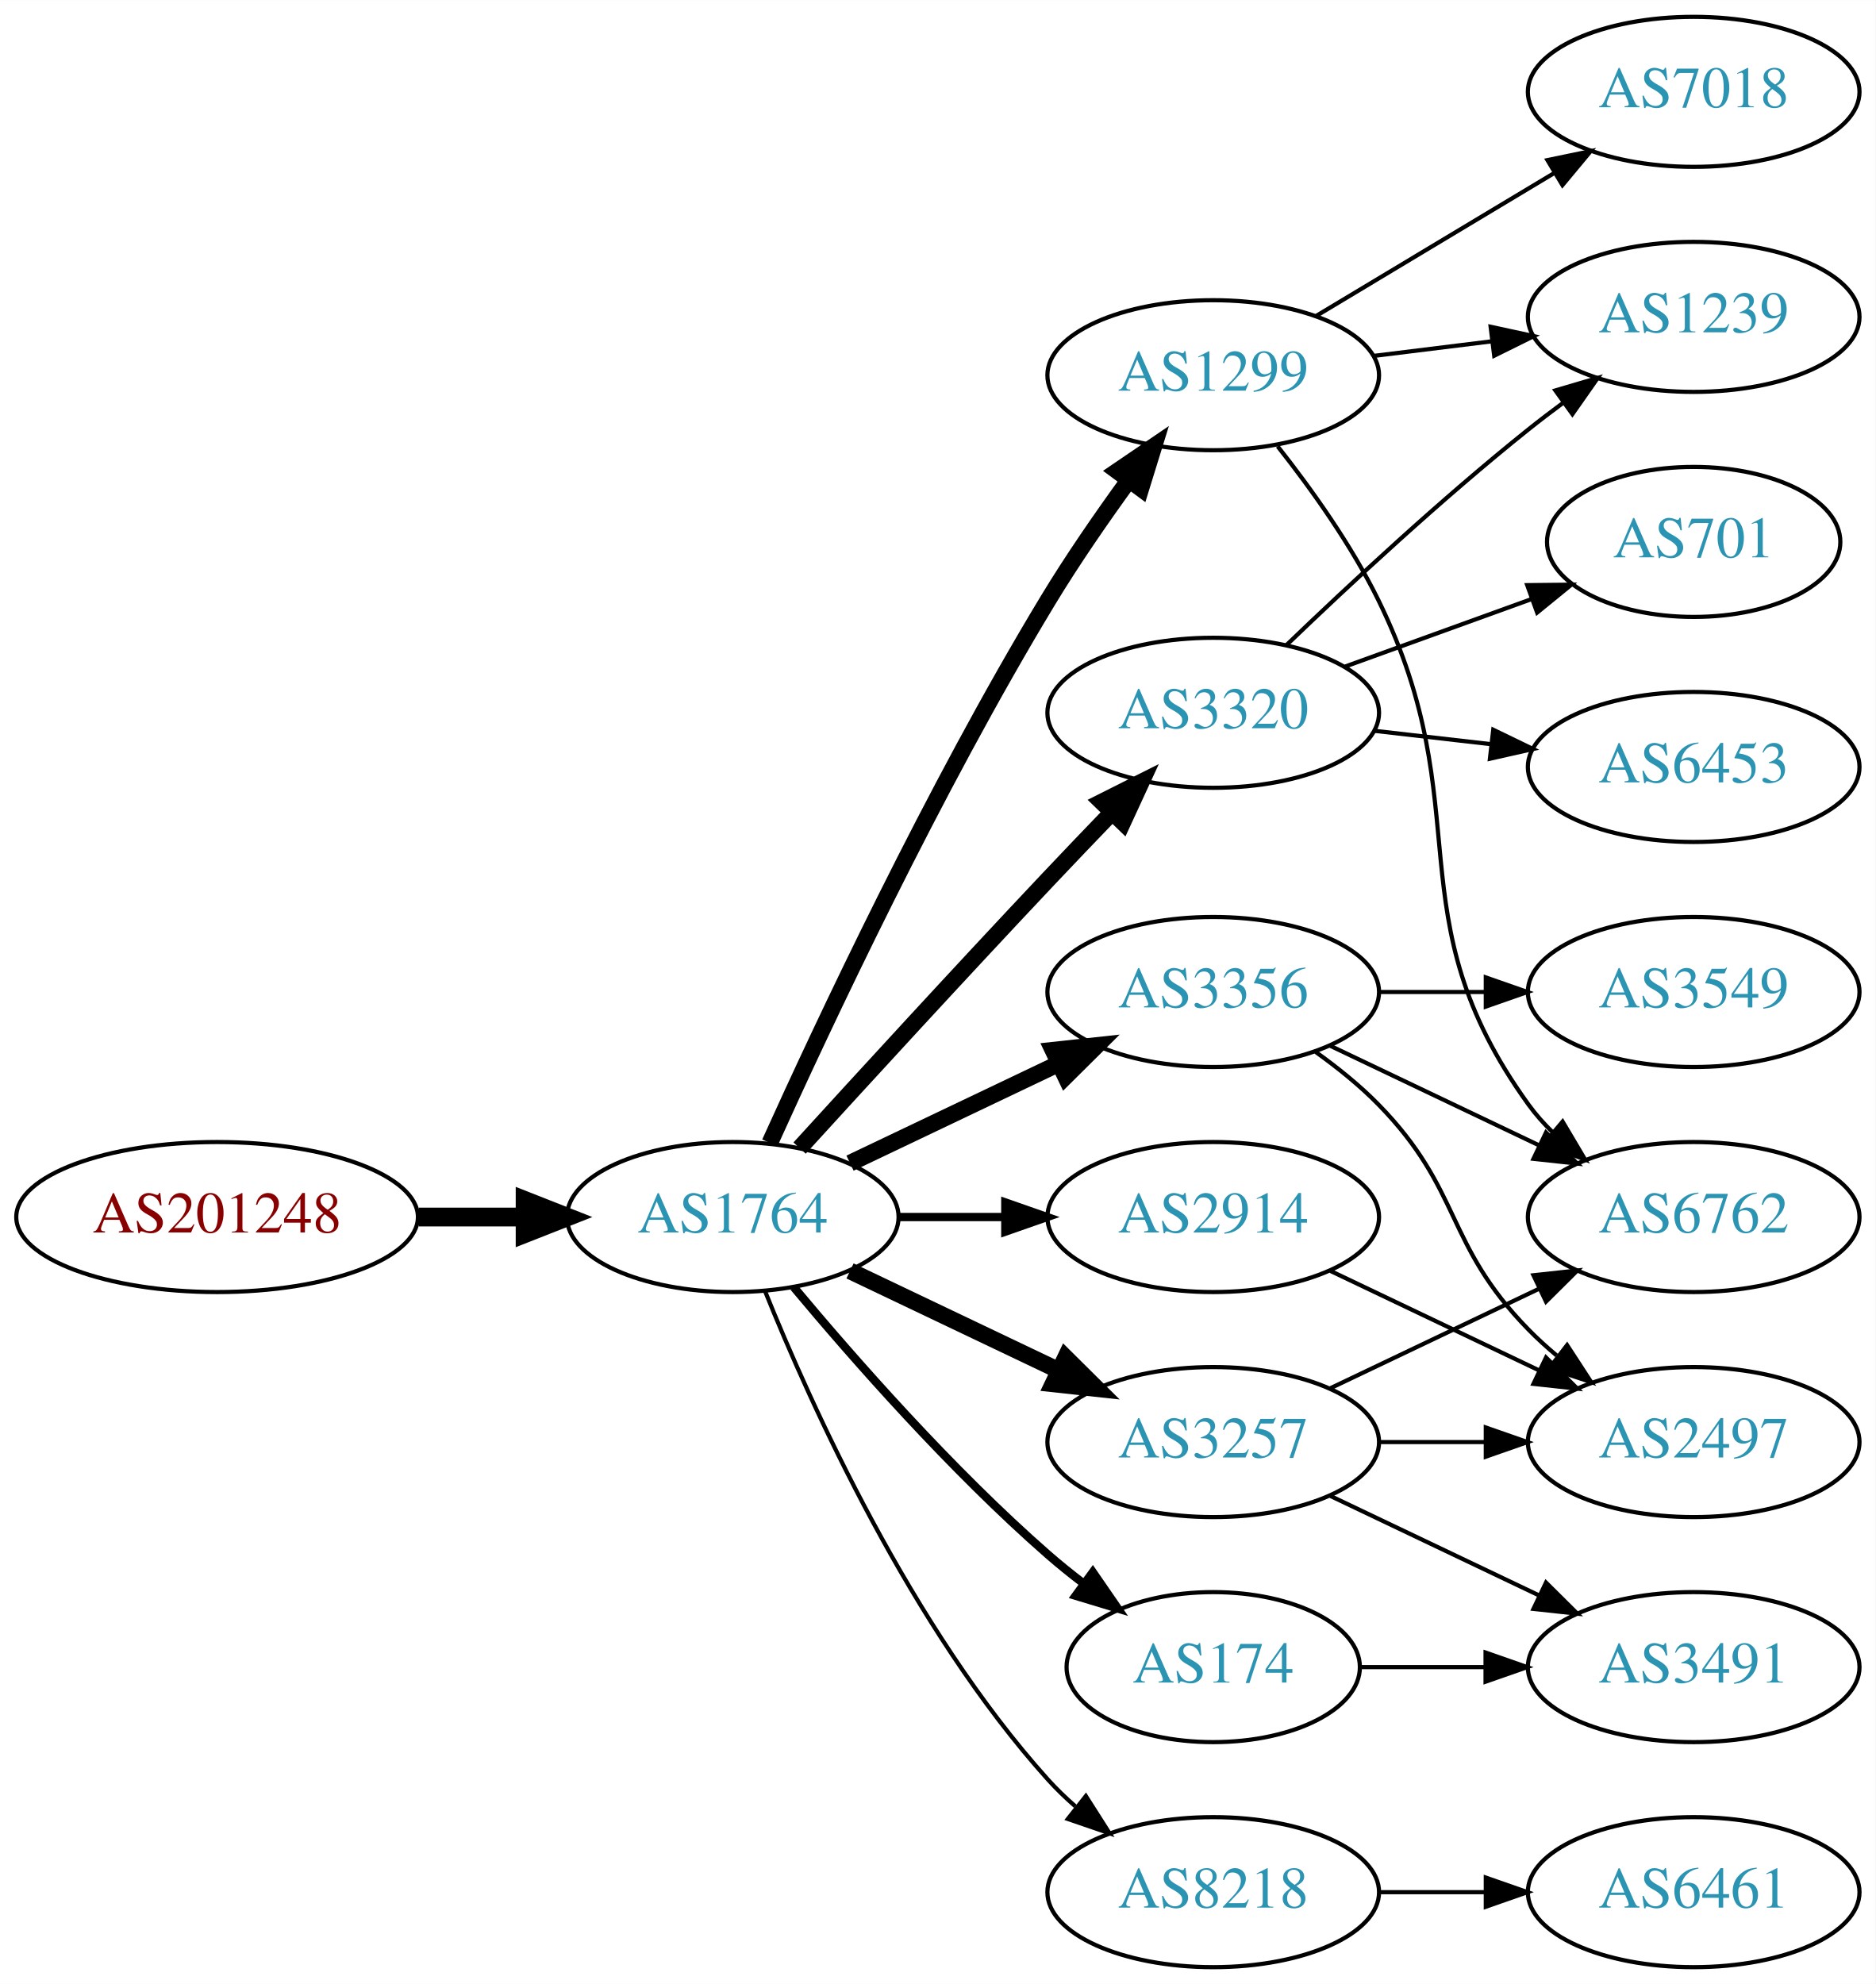
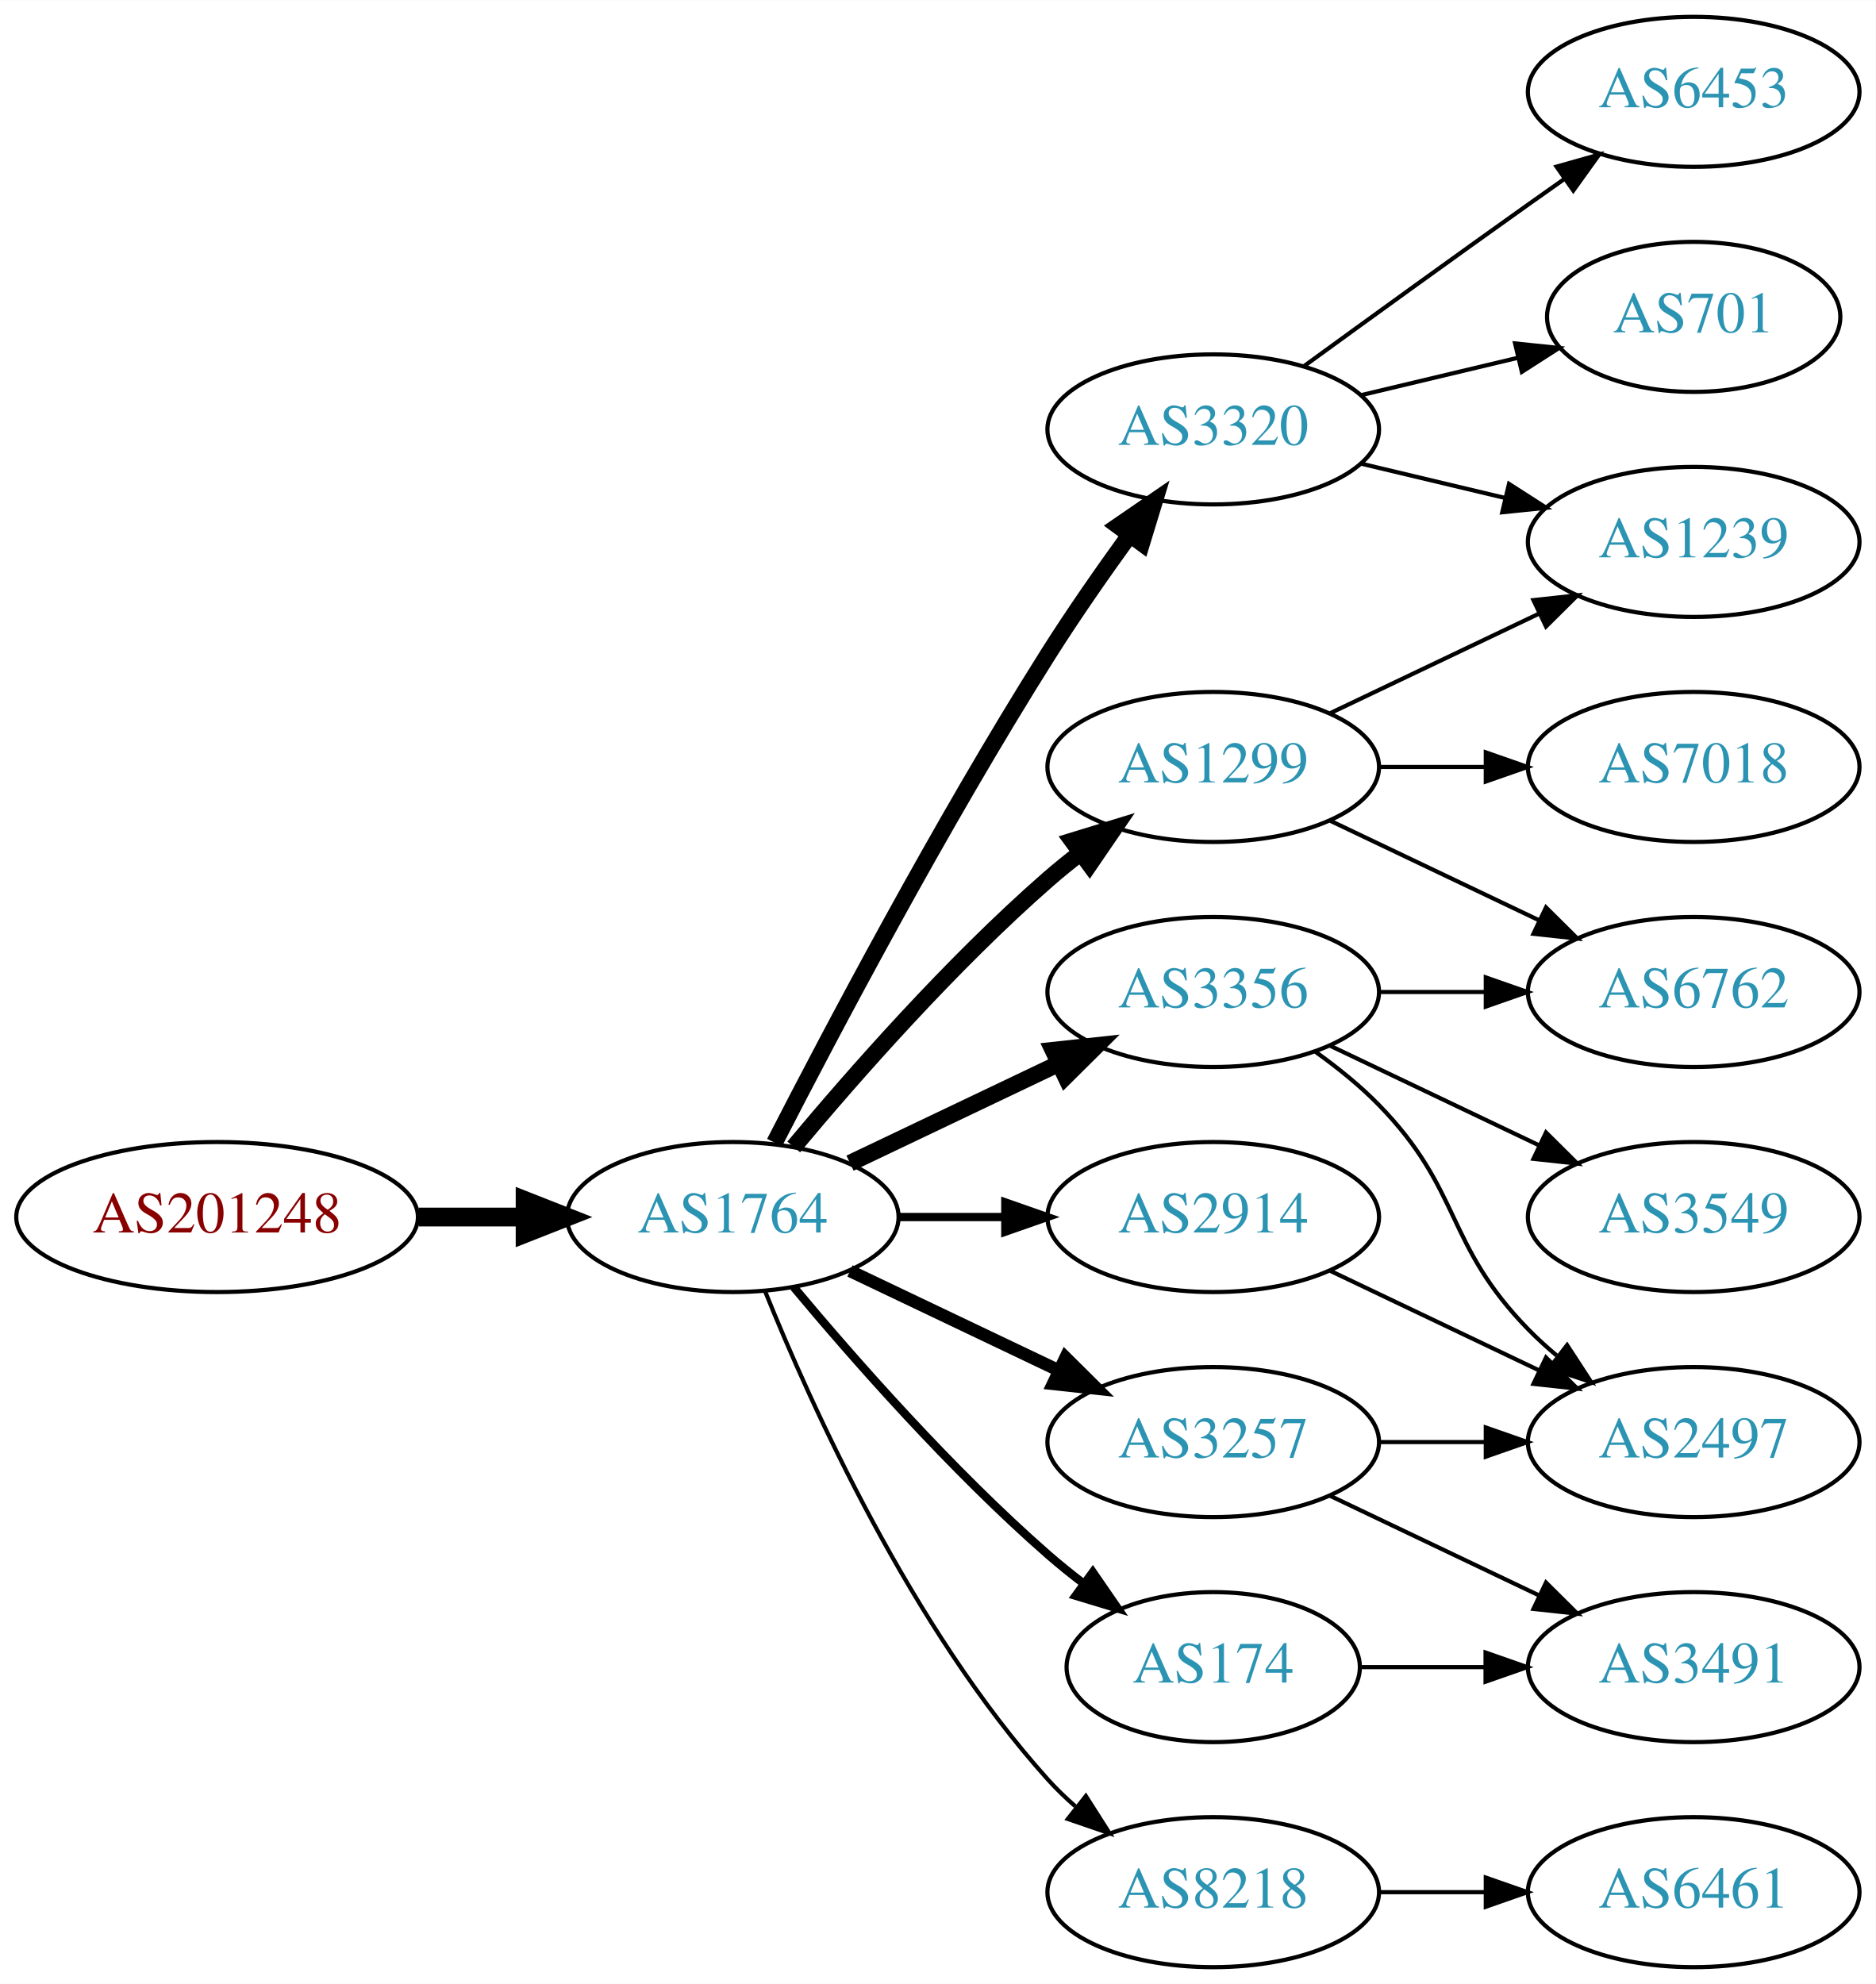
<svg xmlns="http://www.w3.org/2000/svg" xmlns:xlink="http://www.w3.org/1999/xlink" width="450pt" height="476pt" viewBox="0.00 0.00 450.07 476.00">
  <g id="graph0" class="graph" transform="scale(1 1) rotate(0) translate(4 472)">
    <polygon fill="white" stroke="none" points="-4,4 -4,-472 446.07,-472 446.07,4 -4,4" />
    <g id="node1" class="node">
      <g id="a_node1">
        <a xlink:href="/asn/201248" xlink:title="AS201248 ~ SCC EDV-Beratung AG [AT]">
          <ellipse fill="#ffffff" stroke="black" cx="48.096" cy="-180" rx="48.192" ry="18" />
          <text text-anchor="middle" x="48.096" y="-176.3" font-family="Times,serif" font-size="14.00" fill="#880000">AS201248</text>
        </a>
      </g>
    </g>
    <g id="node2" class="node">
      <g id="a_node2">
        <a xlink:href="/asn/1764" xlink:title="AS1764 ~ NEXTLAYER-AS [AT]">
          <ellipse fill="#ffffff" stroke="black" cx="171.838" cy="-180" rx="39.794" ry="18" />
          <text text-anchor="middle" x="171.838" y="-176.3" font-family="Times,serif" font-size="14.00" fill="#2c94b3">AS1764</text>
        </a>
      </g>
    </g>
    <g id="edge1" class="edge">
      <path fill="none" stroke="black" stroke-width="4.5" d="M96.513,-180C104.867,-180 113.577,-180 121.969,-180" />
      <polygon fill="black" stroke="black" stroke-width="4.5" points="122.004,-183.938 132.004,-180 122.004,-176.063 122.004,-183.938" />
    </g>
    <g id="node3" class="node">
      <g id="a_node3">
+         <a xlink:href="/asn/2914" xlink:title="AS2914 ~ NTT America, Inc. [US]">
+           <ellipse fill="#ffffff" stroke="black" cx="287.131" cy="-180" rx="39.794" ry="18" />
+           <text text-anchor="middle" x="287.131" y="-176.3" font-family="Times,serif" font-size="14.00" fill="#2c94b3">AS2914</text>
+         </a>
+       </g>
+     </g>
+     <g id="edge2" class="edge">
+       <path fill="none" stroke="black" stroke-width="2" d="M211.51,-180C219.713,-180 228.477,-180 237.009,-180" />
+       <polygon fill="black" stroke="black" stroke-width="2" points="237.248,-183.5 247.248,-180 237.248,-176.5 237.248,-183.5" />
+     </g>
+     <g id="node4" class="node">
+       <g id="a_node4">
+         <a xlink:href="/asn/3320" xlink:title="AS3320 ~ DTAG [DE]">
+           <ellipse fill="#ffffff" stroke="black" cx="287.131" cy="-369" rx="39.794" ry="18" />
+           <text text-anchor="middle" x="287.131" y="-365.3" font-family="Times,serif" font-size="14.00" fill="#2c94b3">AS3320</text>
+         </a>
+       </g>
+     </g>
+     <g id="edge3" class="edge">
+       <path fill="none" stroke="black" stroke-width="4" d="M181.864,-197.852C195.3,-224.055 221.75,-274.237 247.484,-315 253.547,-324.604 260.667,-334.813 267.133,-343.739" />
+       <polygon fill="black" stroke="black" stroke-width="4" points="264.339,-345.848 273.075,-351.843 269.984,-341.709 264.339,-345.848" />
+     </g>
+     <g id="node5" class="node">
+       <g id="a_node5">
+         <a xlink:href="/asn/1299" xlink:title="AS1299 ~ Telia Carrier [EU]">
+           <ellipse fill="#ffffff" stroke="black" cx="287.131" cy="-288" rx="39.794" ry="18" />
+           <text text-anchor="middle" x="287.131" y="-284.3" font-family="Times,serif" font-size="14.00" fill="#2c94b3">AS1299</text>
+         </a>
+       </g>
+     </g>
+     <g id="edge4" class="edge">
+       <path fill="none" stroke="black" stroke-width="4" d="M186.468,-196.817C200.751,-213.929 224.297,-240.745 247.484,-261 249.95,-263.154 252.589,-265.294 255.286,-267.372" />
+       <polygon fill="black" stroke="black" stroke-width="4" points="253.311,-270.264 263.44,-273.37 257.459,-264.625 253.311,-270.264" />
+     </g>
+     <g id="node6" class="node">
+       <g id="a_node6">
+         <a xlink:href="/asn/3356" xlink:title="AS3356 ~ Level 3 Parent, LLC [US]">
+           <ellipse fill="#ffffff" stroke="black" cx="287.131" cy="-234" rx="39.794" ry="18" />
+           <text text-anchor="middle" x="287.131" y="-230.3" font-family="Times,serif" font-size="14.00" fill="#2c94b3">AS3356</text>
+         </a>
+       </g>
+     </g>
+     <g id="edge5" class="edge">
+       <path fill="none" stroke="black" stroke-width="4" d="M199.974,-192.934C214.968,-200.081 233.789,-209.052 250.013,-216.785" />
+       <polygon fill="black" stroke="black" stroke-width="4" points="248.683,-220.028 259.216,-221.171 251.695,-213.709 248.683,-220.028" />
+     </g>
+     <g id="node7" class="node">
+       <g id="a_node7">
        <a xlink:href="/asn/3257" xlink:title="AS3257 ~ GTT [DE]">
          <ellipse fill="#ffffff" stroke="black" cx="287.131" cy="-126" rx="39.794" ry="18" />
          <text text-anchor="middle" x="287.131" y="-122.3" font-family="Times,serif" font-size="14.00" fill="#2c94b3">AS3257</text>
        </a>
      </g>
    </g>
-     <g id="edge2" class="edge">
-       <path fill="none" stroke="black" stroke-width="4" d="M199.974,-167.066C214.968,-159.919 233.789,-150.948 250.013,-143.215" />
-       <polygon fill="black" stroke="black" stroke-width="4" points="251.695,-146.291 259.216,-138.829 248.683,-139.972 251.695,-146.291" />
-     </g>
-     <g id="node4" class="node">
-       <g id="a_node4">
-         <a xlink:href="/asn/1299" xlink:title="AS1299 ~ Telia Carrier [EU]">
-           <ellipse fill="#ffffff" stroke="black" cx="287.131" cy="-382" rx="39.794" ry="18" />
-           <text text-anchor="middle" x="287.131" y="-378.3" font-family="Times,serif" font-size="14.00" fill="#2c94b3">AS1299</text>
-         </a>
-       </g>
-     </g>
-     <g id="edge3" class="edge">
-       <path fill="none" stroke="black" stroke-width="4" d="M180.725,-197.785C193.503,-226.06 220.072,-282.697 247.484,-328 253.364,-337.717 260.442,-347.952 266.924,-356.868" />
-       <polygon fill="black" stroke="black" stroke-width="4" points="264.141,-358.99 272.899,-364.951 269.77,-354.829 264.141,-358.99" />
-     </g>
-     <g id="node5" class="node">
-       <g id="a_node5">
-         <a xlink:href="/asn/3356" xlink:title="AS3356 ~ Level 3 Parent, LLC [US]">
-           <ellipse fill="#ffffff" stroke="black" cx="287.131" cy="-234" rx="39.794" ry="18" />
-           <text text-anchor="middle" x="287.131" y="-230.3" font-family="Times,serif" font-size="14.00" fill="#2c94b3">AS3356</text>
-         </a>
-       </g>
-     </g>
-     <g id="edge4" class="edge">
-       <path fill="none" stroke="black" stroke-width="4" d="M199.974,-192.934C214.968,-200.081 233.789,-209.052 250.013,-216.785" />
-       <polygon fill="black" stroke="black" stroke-width="4" points="248.683,-220.028 259.216,-221.171 251.695,-213.709 248.683,-220.028" />
-     </g>
-     <g id="node6" class="node">
-       <g id="a_node6">
-         <a xlink:href="/asn/3320" xlink:title="AS3320 ~ DTAG [DE]">
-           <ellipse fill="#ffffff" stroke="black" cx="287.131" cy="-301" rx="39.794" ry="18" />
-           <text text-anchor="middle" x="287.131" y="-297.3" font-family="Times,serif" font-size="14.00" fill="#2c94b3">AS3320</text>
-         </a>
-       </g>
-     </g>
-     <g id="edge5" class="edge">
-       <path fill="none" stroke="black" stroke-width="4" d="M187.879,-196.55C202.875,-212.995 226.617,-238.885 247.484,-261 252.382,-266.191 257.673,-271.718 262.722,-276.955" />
-       <polygon fill="black" stroke="black" stroke-width="4" points="260.404,-279.593 269.872,-284.347 265.435,-274.726 260.404,-279.593" />
-     </g>
-     <g id="node7" class="node">
-       <g id="a_node7">
+     <g id="edge6" class="edge">
+       <path fill="none" stroke="black" stroke-width="3" d="M199.974,-167.066C214.968,-159.919 233.789,-150.948 250.013,-143.215" />
+       <polygon fill="black" stroke="black" stroke-width="3" points="251.695,-146.291 259.216,-138.829 248.683,-139.972 251.695,-146.291" />
+     </g>
+     <g id="node8" class="node">
+       <g id="a_node8">
        <a xlink:href="/asn/174" xlink:title="AS174 ~ Cogent Communications [US]">
          <ellipse fill="#ffffff" stroke="black" cx="287.131" cy="-72" rx="35.194" ry="18" />
          <text text-anchor="middle" x="287.131" y="-68.3" font-family="Times,serif" font-size="14.00" fill="#2c94b3">AS174</text>
        </a>
      </g>
    </g>
-     <g id="edge6" class="edge">
+     <g id="edge7" class="edge">
      <path fill="none" stroke="black" stroke-width="2" d="M186.468,-163.183C200.751,-146.071 224.297,-119.255 247.484,-99 250.154,-96.668 253.027,-94.352 255.957,-92.114" />
      <polygon fill="black" stroke="black" stroke-width="2" points="258.235,-94.784 264.249,-86.061 254.108,-89.13 258.235,-94.784" />
    </g>
-     <g id="node8" class="node">
-       <g id="a_node8">
+     <g id="node9" class="node">
+       <g id="a_node9">
        <a xlink:href="/asn/8218" xlink:title="AS8218 ~ legacy Neotelecoms [FR]">
          <ellipse fill="#ffffff" stroke="black" cx="287.131" cy="-18" rx="39.794" ry="18" />
          <text text-anchor="middle" x="287.131" y="-14.3" font-family="Times,serif" font-size="14.00" fill="#2c94b3">AS8218</text>
        </a>
      </g>
    </g>
-     <g id="edge7" class="edge">
+     <g id="edge8" class="edge">
      <path fill="none" stroke="black" d="M179.586,-162.213C190.637,-134.757 214.69,-81.422 247.484,-45 249.487,-42.776 251.706,-40.637 254.038,-38.603" />
      <polygon fill="black" stroke="black" points="256.569,-41.065 262.257,-32.127 252.236,-35.567 256.569,-41.065" />
    </g>
-     <g id="node9" class="node">
-       <g id="a_node9">
-         <a xlink:href="/asn/2914" xlink:title="AS2914 ~ NTT America, Inc. [US]">
-           <ellipse fill="#ffffff" stroke="black" cx="287.131" cy="-180" rx="39.794" ry="18" />
-           <text text-anchor="middle" x="287.131" y="-176.3" font-family="Times,serif" font-size="14.00" fill="#2c94b3">AS2914</text>
-         </a>
-       </g>
-     </g>
-     <g id="edge8" class="edge">
-       <path fill="none" stroke="black" stroke-width="2" d="M211.51,-180C219.713,-180 228.477,-180 237.009,-180" />
-       <polygon fill="black" stroke="black" stroke-width="2" points="237.248,-183.5 247.248,-180 237.248,-176.5 237.248,-183.5" />
-     </g>
-     <g id="node12" class="node">
-       <g id="a_node12">
-         <a xlink:href="/asn/6762" xlink:title="AS6762 ~ TELECOM ITALIA SPARKLE S.p.A. [IT]">
-           <ellipse fill="#ffffff" stroke="black" cx="402.424" cy="-180" rx="39.794" ry="18" />
-           <text text-anchor="middle" x="402.424" y="-176.3" font-family="Times,serif" font-size="14.00" fill="#2c94b3">AS6762</text>
-         </a>
-       </g>
-     </g>
-     <g id="edge16" class="edge">
-       <path fill="none" stroke="black" d="M315.267,-138.934C330.261,-146.081 349.082,-155.052 365.306,-162.785" />
-       <polygon fill="black" stroke="black" points="363.976,-166.028 374.509,-167.171 366.988,-159.709 363.976,-166.028" />
-     </g>
-     <g id="node14" class="node">
-       <g id="a_node14">
+     <g id="node16" class="node">
+       <g id="a_node16">
        <a xlink:href="/asn/2497" xlink:title="AS2497 ~ Internet Initiative Japan Inc. [JP]">
          <ellipse fill="#ffffff" stroke="black" cx="402.424" cy="-126" rx="39.794" ry="18" />
          <text text-anchor="middle" x="402.424" y="-122.3" font-family="Times,serif" font-size="14.00" fill="#2c94b3">AS2497</text>
        </a>
      </g>
    </g>
+     <g id="edge21" class="edge">
+       <path fill="none" stroke="black" d="M315.267,-167.066C330.261,-159.919 349.082,-150.948 365.306,-143.215" />
+       <polygon fill="black" stroke="black" points="366.988,-146.291 374.509,-138.829 363.976,-139.972 366.988,-146.291" />
+     </g>
+     <g id="node10" class="node">
+       <g id="a_node10">
+         <a xlink:href="/asn/701" xlink:title="AS701 ~ UUNET [US]">
+           <ellipse fill="#ffffff" stroke="black" cx="402.424" cy="-396" rx="35.194" ry="18" />
+           <text text-anchor="middle" x="402.424" y="-392.3" font-family="Times,serif" font-size="14.00" fill="#2c94b3">AS701</text>
+         </a>
+       </g>
+     </g>
+     <g id="edge9" class="edge">
+       <path fill="none" stroke="black" d="M322.738,-377.248C334.533,-380.058 347.837,-383.229 360.105,-386.153" />
+       <polygon fill="black" stroke="black" points="359.571,-389.624 370.11,-388.537 361.194,-382.814 359.571,-389.624" />
+     </g>
+     <g id="node11" class="node">
+       <g id="a_node11">
+         <a xlink:href="/asn/6453" xlink:title="AS6453 ~ TATA COMMUNICATIONS (AMERICA) INC [US]">
+           <ellipse fill="#ffffff" stroke="black" cx="402.424" cy="-450" rx="39.794" ry="18" />
+           <text text-anchor="middle" x="402.424" y="-446.3" font-family="Times,serif" font-size="14.00" fill="#2c94b3">AS6453</text>
+         </a>
+       </g>
+     </g>
+     <g id="edge10" class="edge">
+       <path fill="none" stroke="black" d="M308.979,-384.222C323.913,-395.091 344.527,-410.025 362.777,-423 365.598,-425.005 368.541,-427.085 371.489,-429.159" />
+       <polygon fill="black" stroke="black" points="369.516,-432.05 379.714,-434.926 373.535,-426.319 369.516,-432.05" />
+     </g>
+     <g id="node12" class="node">
+       <g id="a_node12">
+         <a xlink:href="/asn/1239" xlink:title="AS1239 ~ Sprint [US]">
+           <ellipse fill="#ffffff" stroke="black" cx="402.424" cy="-342" rx="39.794" ry="18" />
+           <text text-anchor="middle" x="402.424" y="-338.3" font-family="Times,serif" font-size="14.00" fill="#2c94b3">AS1239</text>
+         </a>
+       </g>
+     </g>
+     <g id="edge11" class="edge">
+       <path fill="none" stroke="black" d="M322.738,-360.752C333.609,-358.162 345.764,-355.265 357.206,-352.538" />
+       <polygon fill="black" stroke="black" points="358.112,-355.92 367.029,-350.197 356.49,-349.111 358.112,-355.92" />
+     </g>
+     <g id="edge13" class="edge">
+       <path fill="none" stroke="black" d="M315.267,-300.934C330.261,-308.081 349.082,-317.052 365.306,-324.785" />
+       <polygon fill="black" stroke="black" points="363.976,-328.028 374.509,-329.171 366.988,-321.709 363.976,-328.028" />
+     </g>
+     <g id="node13" class="node">
+       <g id="a_node13">
+         <a xlink:href="/asn/6762" xlink:title="AS6762 ~ TELECOM ITALIA SPARKLE S.p.A. [IT]">
+           <ellipse fill="#ffffff" stroke="black" cx="402.424" cy="-234" rx="39.794" ry="18" />
+           <text text-anchor="middle" x="402.424" y="-230.3" font-family="Times,serif" font-size="14.00" fill="#2c94b3">AS6762</text>
+         </a>
+       </g>
+     </g>
+     <g id="edge12" class="edge">
+       <path fill="none" stroke="black" d="M315.267,-275.066C330.261,-267.919 349.082,-258.948 365.306,-251.215" />
+       <polygon fill="black" stroke="black" points="366.988,-254.291 374.509,-246.829 363.976,-247.972 366.988,-254.291" />
+     </g>
+     <g id="node14" class="node">
+       <g id="a_node14">
+         <a xlink:href="/asn/7018" xlink:title="AS7018 ~ AT&amp;T Services, Inc. [US]">
+           <ellipse fill="#ffffff" stroke="black" cx="402.424" cy="-288" rx="39.794" ry="18" />
+           <text text-anchor="middle" x="402.424" y="-284.3" font-family="Times,serif" font-size="14.00" fill="#2c94b3">AS7018</text>
+         </a>
+       </g>
+     </g>
+     <g id="edge14" class="edge">
+       <path fill="none" stroke="black" d="M326.803,-288C335.006,-288 343.77,-288 352.302,-288" />
+       <polygon fill="black" stroke="black" points="352.541,-291.5 362.541,-288 352.541,-284.5 352.541,-291.5" />
+     </g>
    <g id="edge17" class="edge">
+       <path fill="none" stroke="black" d="M326.803,-234C335.006,-234 343.77,-234 352.302,-234" />
+       <polygon fill="black" stroke="black" points="352.541,-237.5 362.541,-234 352.541,-230.5 352.541,-237.5" />
+     </g>
+     <g id="node15" class="node">
+       <g id="a_node15">
+         <a xlink:href="/asn/3549" xlink:title="AS3549 ~ Level 3 Parent, LLC [US]">
+           <ellipse fill="#ffffff" stroke="black" cx="402.424" cy="-180" rx="39.794" ry="18" />
+           <text text-anchor="middle" x="402.424" y="-176.3" font-family="Times,serif" font-size="14.00" fill="#2c94b3">AS3549</text>
+         </a>
+       </g>
+     </g>
+     <g id="edge15" class="edge">
+       <path fill="none" stroke="black" d="M315.267,-221.066C330.261,-213.919 349.082,-204.948 365.306,-197.215" />
+       <polygon fill="black" stroke="black" points="366.988,-200.291 374.509,-192.829 363.976,-193.972 366.988,-200.291" />
+     </g>
+     <g id="edge16" class="edge">
+       <path fill="none" stroke="black" d="M311.725,-219.611C316.981,-215.852 322.313,-211.563 326.777,-207 346.95,-186.383 342.605,-173.617 362.777,-153 364.87,-150.861 367.154,-148.782 369.53,-146.79" />
+       <polygon fill="black" stroke="black" points="372.049,-149.268 377.83,-140.389 367.774,-143.725 372.049,-149.268" />
+     </g>
+     <g id="edge18" class="edge">
      <path fill="none" stroke="black" d="M326.803,-126C335.006,-126 343.77,-126 352.302,-126" />
      <polygon fill="black" stroke="black" points="352.541,-129.5 362.541,-126 352.541,-122.5 352.541,-129.5" />
    </g>
-     <g id="node15" class="node">
-       <g id="a_node15">
+     <g id="node17" class="node">
+       <g id="a_node17">
        <a xlink:href="/asn/3491" xlink:title="AS3491 ~ PCCW Global, Inc. [US]">
          <ellipse fill="#ffffff" stroke="black" cx="402.424" cy="-72" rx="39.794" ry="18" />
          <text text-anchor="middle" x="402.424" y="-68.3" font-family="Times,serif" font-size="14.00" fill="#2c94b3">AS3491</text>
        </a>
      </g>
    </g>
-     <g id="edge15" class="edge">
+     <g id="edge19" class="edge">
      <path fill="none" stroke="black" d="M315.267,-113.066C330.261,-105.919 349.082,-96.948 365.306,-89.215" />
      <polygon fill="black" stroke="black" points="366.988,-92.291 374.509,-84.829 363.976,-85.972 366.988,-92.291" />
    </g>
-     <g id="node10" class="node">
-       <g id="a_node10">
-         <a xlink:href="/asn/7018" xlink:title="AS7018 ~ AT&amp;T Services, Inc. [US]">
-           <ellipse fill="#ffffff" stroke="black" cx="402.424" cy="-450" rx="39.794" ry="18" />
-           <text text-anchor="middle" x="402.424" y="-446.3" font-family="Times,serif" font-size="14.00" fill="#2c94b3">AS7018</text>
-         </a>
-       </g>
-     </g>
-     <g id="edge9" class="edge">
-       <path fill="none" stroke="black" d="M311.881,-396.255C328.497,-406.229 350.894,-419.671 369.13,-430.617" />
-       <polygon fill="black" stroke="black" points="367.33,-433.618 377.705,-435.764 370.932,-427.616 367.33,-433.618" />
-     </g>
-     <g id="node11" class="node">
-       <g id="a_node11">
-         <a xlink:href="/asn/1239" xlink:title="AS1239 ~ Sprint [US]">
-           <ellipse fill="#ffffff" stroke="black" cx="402.424" cy="-396" rx="39.794" ry="18" />
-           <text text-anchor="middle" x="402.424" y="-392.3" font-family="Times,serif" font-size="14.00" fill="#2c94b3">AS1239</text>
-         </a>
-       </g>
-     </g>
-     <g id="edge10" class="edge">
-       <path fill="none" stroke="black" d="M325.541,-386.623C334.629,-387.746 344.466,-388.962 353.951,-390.134" />
-       <polygon fill="black" stroke="black" points="353.699,-393.629 364.053,-391.382 354.558,-386.682 353.699,-393.629" />
-     </g>
-     <g id="edge11" class="edge">
-       <path fill="none" stroke="black" d="M302.589,-364.941C310.629,-354.754 320.29,-341.254 326.777,-328 351.443,-277.605 329.945,-252.498 362.777,-207 364.484,-204.636 366.463,-202.406 368.607,-200.32" />
-       <polygon fill="black" stroke="black" points="370.97,-202.907 376.372,-193.793 366.465,-197.549 370.97,-202.907" />
-     </g>
-     <g id="edge13" class="edge">
-       <path fill="none" stroke="black" d="M315.267,-221.066C330.261,-213.919 349.082,-204.948 365.306,-197.215" />
-       <polygon fill="black" stroke="black" points="366.988,-200.291 374.509,-192.829 363.976,-193.972 366.988,-200.291" />
-     </g>
-     <g id="node13" class="node">
-       <g id="a_node13">
-         <a xlink:href="/asn/3549" xlink:title="AS3549 ~ Level 3 Parent, LLC [US]">
-           <ellipse fill="#ffffff" stroke="black" cx="402.424" cy="-234" rx="39.794" ry="18" />
-           <text text-anchor="middle" x="402.424" y="-230.3" font-family="Times,serif" font-size="14.00" fill="#2c94b3">AS3549</text>
-         </a>
-       </g>
-     </g>
-     <g id="edge12" class="edge">
-       <path fill="none" stroke="black" d="M326.803,-234C335.006,-234 343.77,-234 352.302,-234" />
-       <polygon fill="black" stroke="black" points="352.541,-237.5 362.541,-234 352.541,-230.5 352.541,-237.5" />
-     </g>
-     <g id="edge14" class="edge">
-       <path fill="none" stroke="black" d="M311.725,-219.611C316.981,-215.852 322.313,-211.563 326.777,-207 346.95,-186.383 342.605,-173.617 362.777,-153 364.87,-150.861 367.154,-148.782 369.53,-146.79" />
-       <polygon fill="black" stroke="black" points="372.049,-149.268 377.83,-140.389 367.774,-143.725 372.049,-149.268" />
-     </g>
-     <g id="edge19" class="edge">
-       <path fill="none" stroke="black" d="M304.775,-317.312C319.55,-331.51 341.963,-352.363 362.777,-369 365.481,-371.161 368.345,-373.344 371.244,-375.484" />
-       <polygon fill="black" stroke="black" points="369.235,-378.35 379.398,-381.344 373.32,-372.666 369.235,-378.35" />
-     </g>
-     <g id="node16" class="node">
-       <g id="a_node16">
-         <a xlink:href="/asn/6453" xlink:title="AS6453 ~ TATA COMMUNICATIONS (AMERICA) INC [US]">
-           <ellipse fill="#ffffff" stroke="black" cx="402.424" cy="-288" rx="39.794" ry="18" />
-           <text text-anchor="middle" x="402.424" y="-284.3" font-family="Times,serif" font-size="14.00" fill="#2c94b3">AS6453</text>
-         </a>
-       </g>
-     </g>
-     <g id="edge18" class="edge">
-       <path fill="none" stroke="black" d="M325.856,-296.671C334.837,-295.641 344.536,-294.528 353.893,-293.454" />
-       <polygon fill="black" stroke="black" points="354.328,-296.927 363.864,-292.31 353.53,-289.973 354.328,-296.927" />
-     </g>
-     <g id="node17" class="node">
-       <g id="a_node17">
-         <a xlink:href="/asn/701" xlink:title="AS701 ~ UUNET [US]">
-           <ellipse fill="#ffffff" stroke="black" cx="402.424" cy="-342" rx="35.194" ry="18" />
-           <text text-anchor="middle" x="402.424" y="-338.3" font-family="Times,serif" font-size="14.00" fill="#2c94b3">AS701</text>
-         </a>
-       </g>
-     </g>
    <g id="edge20" class="edge">
-       <path fill="none" stroke="black" d="M318.79,-312.095C332.527,-317.067 348.867,-322.98 363.376,-328.231" />
-       <polygon fill="black" stroke="black" points="362.48,-331.628 373.074,-331.74 364.862,-325.046 362.48,-331.628" />
-     </g>
-     <g id="edge22" class="edge">
      <path fill="none" stroke="black" d="M322.43,-72C331.807,-72 342.158,-72 352.192,-72" />
      <polygon fill="black" stroke="black" points="352.481,-75.5 362.481,-72 352.481,-68.5 352.481,-75.5" />
    </g>
    <g id="node18" class="node">
      <g id="a_node18">
        <a xlink:href="/asn/6461" xlink:title="AS6461 ~ Zayo Bandwidth [US]">
          <ellipse fill="#ffffff" stroke="black" cx="402.424" cy="-18" rx="39.794" ry="18" />
          <text text-anchor="middle" x="402.424" y="-14.3" font-family="Times,serif" font-size="14.00" fill="#2c94b3">AS6461</text>
        </a>
      </g>
    </g>
-     <g id="edge21" class="edge">
+     <g id="edge22" class="edge">
      <path fill="none" stroke="black" d="M326.803,-18C335.006,-18 343.77,-18 352.302,-18" />
      <polygon fill="black" stroke="black" points="352.541,-21.5 362.541,-18 352.541,-14.5 352.541,-21.5" />
    </g>
-     <g id="edge23" class="edge">
-       <path fill="none" stroke="black" d="M315.267,-167.066C330.261,-159.919 349.082,-150.948 365.306,-143.215" />
-       <polygon fill="black" stroke="black" points="366.988,-146.291 374.509,-138.829 363.976,-139.972 366.988,-146.291" />
-     </g>
  </g>
</svg>
